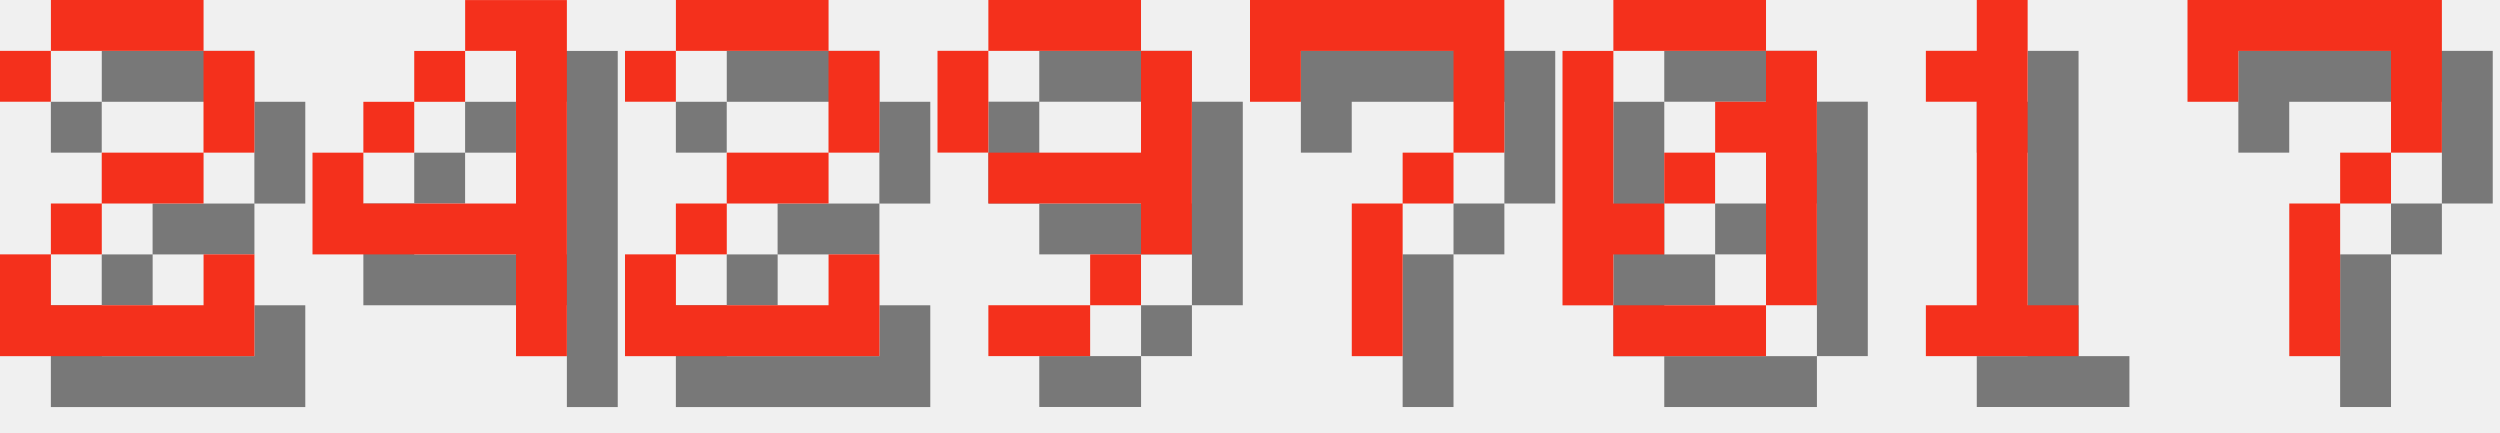
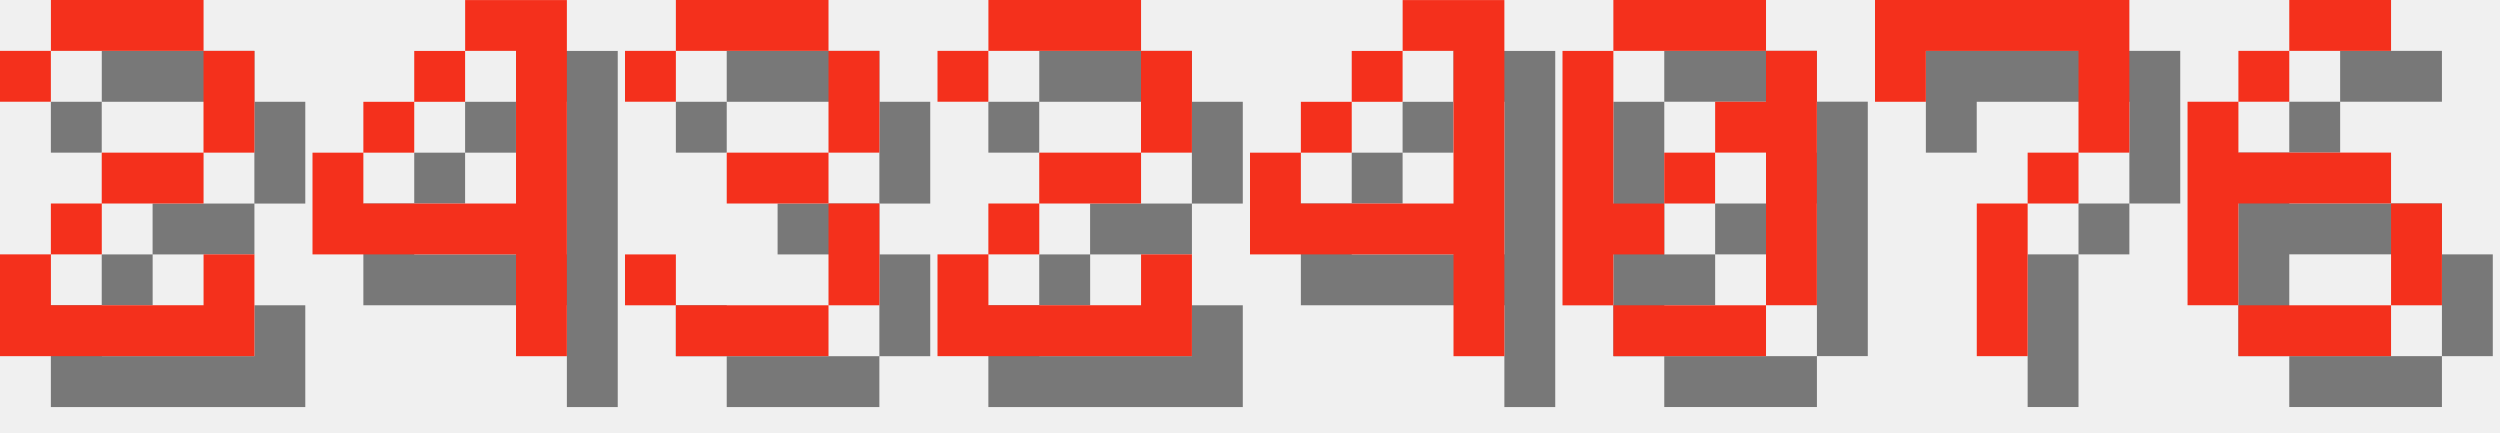
<svg xmlns="http://www.w3.org/2000/svg" version="1.1" width="208.0" height="36">
  <style>
        .text-foreground {
            fill: #F4301C;
        }
        .text-shadow {
            fill: #000000;
            fill-opacity: 0.5;
        }
    </style>
  <g class="digit" id="digit_2" transform="translate(0.0, 0), scale(4)">
    <path id="digit_2_shadow" class="text-shadow" d="m1.058 2.117v1.058h1.058v-1.058h3.175v2.117h-2.117v1.058h-1.058v1.058h-1.058v2.117h5.292v-2.117h-1.058v1.058h-3.175v-1.058h1.058v-1.058h2.117v-1.058h1.058v-2.117h-1.058v-1.058h-3.175v1.058h-1.058z" fill-opacity=".5" style="paint-order:stroke fill markers" />
    <path id="digit_2_fg" class="text-foreground" d="m0 1.058v1.058h1.058v-1.058h3.175v2.117h-2.117v1.058h-1.058v1.058h-1.058v2.117h5.292v-2.117h-1.058v1.058h-3.175v-1.058h1.058v-1.058h2.117v-1.058h1.058v-2.117h-1.058v-1.058h-3.175v1.058h-1.058z" fill="#fff" style="paint-order:stroke fill markers" />
  </g>
  <g class="digit" id="digit_4" transform="translate(26.0, 0), scale(4)">
    <path id="digit_4_shadow" class="text-shadow" d="m4.233 1.058v1.058h1.058v3.175h-3.175v-1.058h-1.058v2.117h4.233v2.117h1.058v-7.408h-2.117zm-2.117 3.175h1.058v-1.058h-1.058v1.058zm1.058-1.058h1.058v-1.058h-1.058v1.058z" fill-opacity=".5" style="paint-order:stroke fill markers" />
    <path id="digit_4_fg" class="text-foreground" d="m3.175 0v1.058h1.058v3.175h-3.175v-1.058h-1.058v2.117h4.233v2.117h1.058v-7.408h-2.117zm-2.117 3.175h1.058v-1.058h-1.058v1.058zm1.058-1.058h1.058v-1.058h-1.058v1.058z" fill="#fff" style="paint-order:stroke fill markers" />
  </g>
-   <g class="digit" id="digit_2" transform="translate(52.0, 0), scale(4)">
+   <g class="digit" id="digit_3" transform="translate(52.0, 0), scale(4)">
+     <path id="digit_3_shadow" class="text-shadow" d="m1.058 2.117v1.058h1.058v-1.058h3.175v2.117h-2.117v1.058h2.117v2.117h-3.175v-1.058h-1.058v1.058h1.058v1.058h3.175v-1.058h1.058v-2.117h-1.058v-1.058h1.058v-2.117h-1.058v-1.058h-3.175v1.058h-1.058z" fill-opacity=".5" style="paint-order:stroke fill markers" />
+     <path id="digit_3_fg" class="text-foreground" d="m0 1.058v1.058h1.058v-1.058h3.175v2.117h-2.117v1.058h2.117v2.117h-3.175v-1.058h-1.058v1.058h1.058v1.058h3.175v-1.058h1.058v-2.117h-1.058v-1.058h1.058v-2.117h-1.058v-1.058h-3.175v1.058h-1.058z" fill="#fff" style="paint-order:stroke fill markers" />
+   </g>
+   <g class="digit" id="digit_2" transform="translate(78.0, 0), scale(4)">
    <path id="digit_2_shadow" class="text-shadow" d="m1.058 2.117v1.058h1.058v-1.058h3.175v2.117h-2.117v1.058h-1.058v1.058h-1.058v2.117h5.292v-2.117h-1.058v1.058h-3.175v-1.058h1.058v-1.058h2.117v-1.058h1.058v-2.117h-1.058v-1.058h-3.175v1.058h-1.058z" fill-opacity=".5" style="paint-order:stroke fill markers" />
    <path id="digit_2_fg" class="text-foreground" d="m0 1.058v1.058h1.058v-1.058h3.175v2.117h-2.117v1.058h-1.058v1.058h-1.058v2.117h5.292v-2.117h-1.058v1.058h-3.175v-1.058h1.058v-1.058h2.117v-1.058h1.058v-2.117h-1.058v-1.058h-3.175v1.058h-1.058z" fill="#fff" style="paint-order:stroke fill markers" />
  </g>
-   <g class="digit" id="digit_9" transform="translate(78.0, 0), scale(4)">
-     <path id="digit_9_shadow" class="text-shadow" d="m2.117 1.058v1.058h3.175v-1.058h-3.175zm3.175 1.058v2.117h-3.175v1.058h3.175v1.058h1.058v-4.233h-1.058zm0 4.233h-1.058v1.058h1.058v-1.058zm-1.058 1.058h-2.117v1.058h2.117v-1.058zm-2.117-3.175v-2.117h-1.058v2.117h1.058z" fill-opacity=".5" style="paint-order:stroke fill markers" />
-     <path id="digit_9_fg" class="text-foreground" d="m1.058 0v1.058h3.175v-1.058h-3.175zm3.175 1.058v2.117h-3.175v1.058h3.175v1.058h1.058v-4.233h-1.058zm0 4.233h-1.058v1.058h1.058v-1.058zm-1.058 1.058h-2.117v1.058h2.117v-1.058zm-2.117-3.175v-2.117h-1.058v2.117h1.058z" fill="#fff" style="paint-order:stroke fill markers" />
-   </g>
-   <g class="digit" id="digit_7" transform="translate(104.0, 0), scale(4)">
-     <path id="digit_7_shadow" class="text-shadow" d="m1.058 1.058 2e-6 2.117h1.058v-1.058h3.175v1.058l2e-7 1.058h-1.058v1.058h-1.058l4e-7 3.175 1.058 1e-7v-3.175h1.058v-1.058h1.058l5e-7 -1.058v-2.117z" fill-opacity=".5" style="paint-order:stroke fill markers" />
-     <path id="digit_7_fg" class="text-foreground" d="m0 0 2e-6 2.117h1.058v-1.058h3.175v1.058l2e-7 1.058h-1.058v1.058h-1.058l4e-7 3.175 1.058 1e-7v-3.175h1.058v-1.058h1.058l5e-7 -1.058v-2.117z" fill="#fff" style="paint-order:stroke fill markers" />
+   <g class="digit" id="digit_4" transform="translate(104.0, 0), scale(4)">
+     <path id="digit_4_shadow" class="text-shadow" d="m4.233 1.058v1.058h1.058v3.175h-3.175v-1.058h-1.058v2.117h4.233v2.117h1.058v-7.408h-2.117zm-2.117 3.175h1.058v-1.058h-1.058v1.058zm1.058-1.058h1.058v-1.058h-1.058v1.058z" fill-opacity=".5" style="paint-order:stroke fill markers" />
+     <path id="digit_4_fg" class="text-foreground" d="m3.175 0v1.058h1.058v3.175h-3.175v-1.058h-1.058v2.117h4.233v2.117h1.058v-7.408h-2.117zm-2.117 3.175h1.058v-1.058h-1.058v1.058zm1.058-1.058h1.058v-1.058h-1.058v1.058z" fill="#fff" style="paint-order:stroke fill markers" />
  </g>
  <g class="digit" id="digit_0" transform="translate(130.0, 0), scale(4)">
    <path id="digit_0_shadow" class="text-shadow" d="m2.117 1.058v1.058h3.175v-1.058h-3.175zm3.175 1.058v1.058h-1.058v1.058h1.058v3.175h1.058v-5.292h-1.058zm0 5.292h-3.175v1.058h3.175v-1.058zm-3.175 0v-1.058h1.058v-1.058h-1.058v-3.175h-1.058v5.292h1.058zm1.058-2.117h1.058v-1.058h-1.058v1.058z" fill-opacity=".5" style="paint-order:stroke fill markers" />
    <path id="digit_0_fg" class="text-foreground" d="m1.058 0v1.058h3.175v-1.058h-3.175zm3.175 1.058v1.058h-1.058v1.058h1.058v3.175h1.058v-5.292h-1.058zm0 5.292h-3.175v1.058h3.175v-1.058zm-3.175 0v-1.058h1.058v-1.058h-1.058v-3.175h-1.058v5.292h1.058zm1.058-2.117h1.058v-1.058h-1.058v1.058z" fill="#fff" style="paint-order:stroke fill markers" />
  </g>
-   <g class="digit" id="digit_1" transform="translate(156.0, 0), scale(4)">
-     <path id="digit_1_shadow" class="text-shadow" d="m2.117 2.117v1.058h1.058v4.233h-1.058v1.058h3.175v-1.058h-1.058v-6.35h-1.058v1.058h-1.058z" fill-opacity=".5" style="paint-order:stroke fill markers" />
-     <path id="digit_1_fg" class="text-foreground" d="m1.058 1.058v1.058h1.058v4.233h-1.058v1.058h3.175v-1.058h-1.058v-6.35h-1.058v1.058h-1.058z" fill="#fff" style="paint-order:stroke fill markers" />
-   </g>
-   <g class="digit" id="digit_7" transform="translate(182.0, 0), scale(4)">
+   <g class="digit" id="digit_7" transform="translate(156.0, 0), scale(4)">
    <path id="digit_7_shadow" class="text-shadow" d="m1.058 1.058 2e-6 2.117h1.058v-1.058h3.175v1.058l2e-7 1.058h-1.058v1.058h-1.058l4e-7 3.175 1.058 1e-7v-3.175h1.058v-1.058h1.058l5e-7 -1.058v-2.117z" fill-opacity=".5" style="paint-order:stroke fill markers" />
    <path id="digit_7_fg" class="text-foreground" d="m0 0 2e-6 2.117h1.058v-1.058h3.175v1.058l2e-7 1.058h-1.058v1.058h-1.058l4e-7 3.175 1.058 1e-7v-3.175h1.058v-1.058h1.058l5e-7 -1.058v-2.117z" fill="#fff" style="paint-order:stroke fill markers" />
  </g>
+   <g class="digit" id="digit_6" transform="translate(182.0, 0), scale(4)">
+     <path id="digit_6_shadow" class="text-shadow" d="m3.175 1.058v1.058h2.117v-1.058h-2.117zm0 1.058h-1.058v1.058h1.058v-1.058zm-1.058 1.058h-1.058v4.233h1.058v-2.117h3.175v-1.058h-3.175v-1.058zm3.175 2.117v2.117h1.058v-2.117h-1.058zm0 2.117h-3.175v1.058h3.175v-1.058z" fill-opacity=".5" style="paint-order:stroke fill markers" />
+     <path id="digit_6_fg" class="text-foreground" d="m2.117 0v1.058h2.117v-1.058h-2.117zm0 1.058h-1.058v1.058h1.058v-1.058zm-1.058 1.058h-1.058v4.233h1.058v-2.117h3.175v-1.058h-3.175v-1.058zm3.175 2.117v2.117h1.058v-2.117h-1.058zm0 2.117h-3.175v1.058h3.175v-1.058z" fill="#fff" style="paint-order:stroke fill markers" />
+   </g>
</svg>
